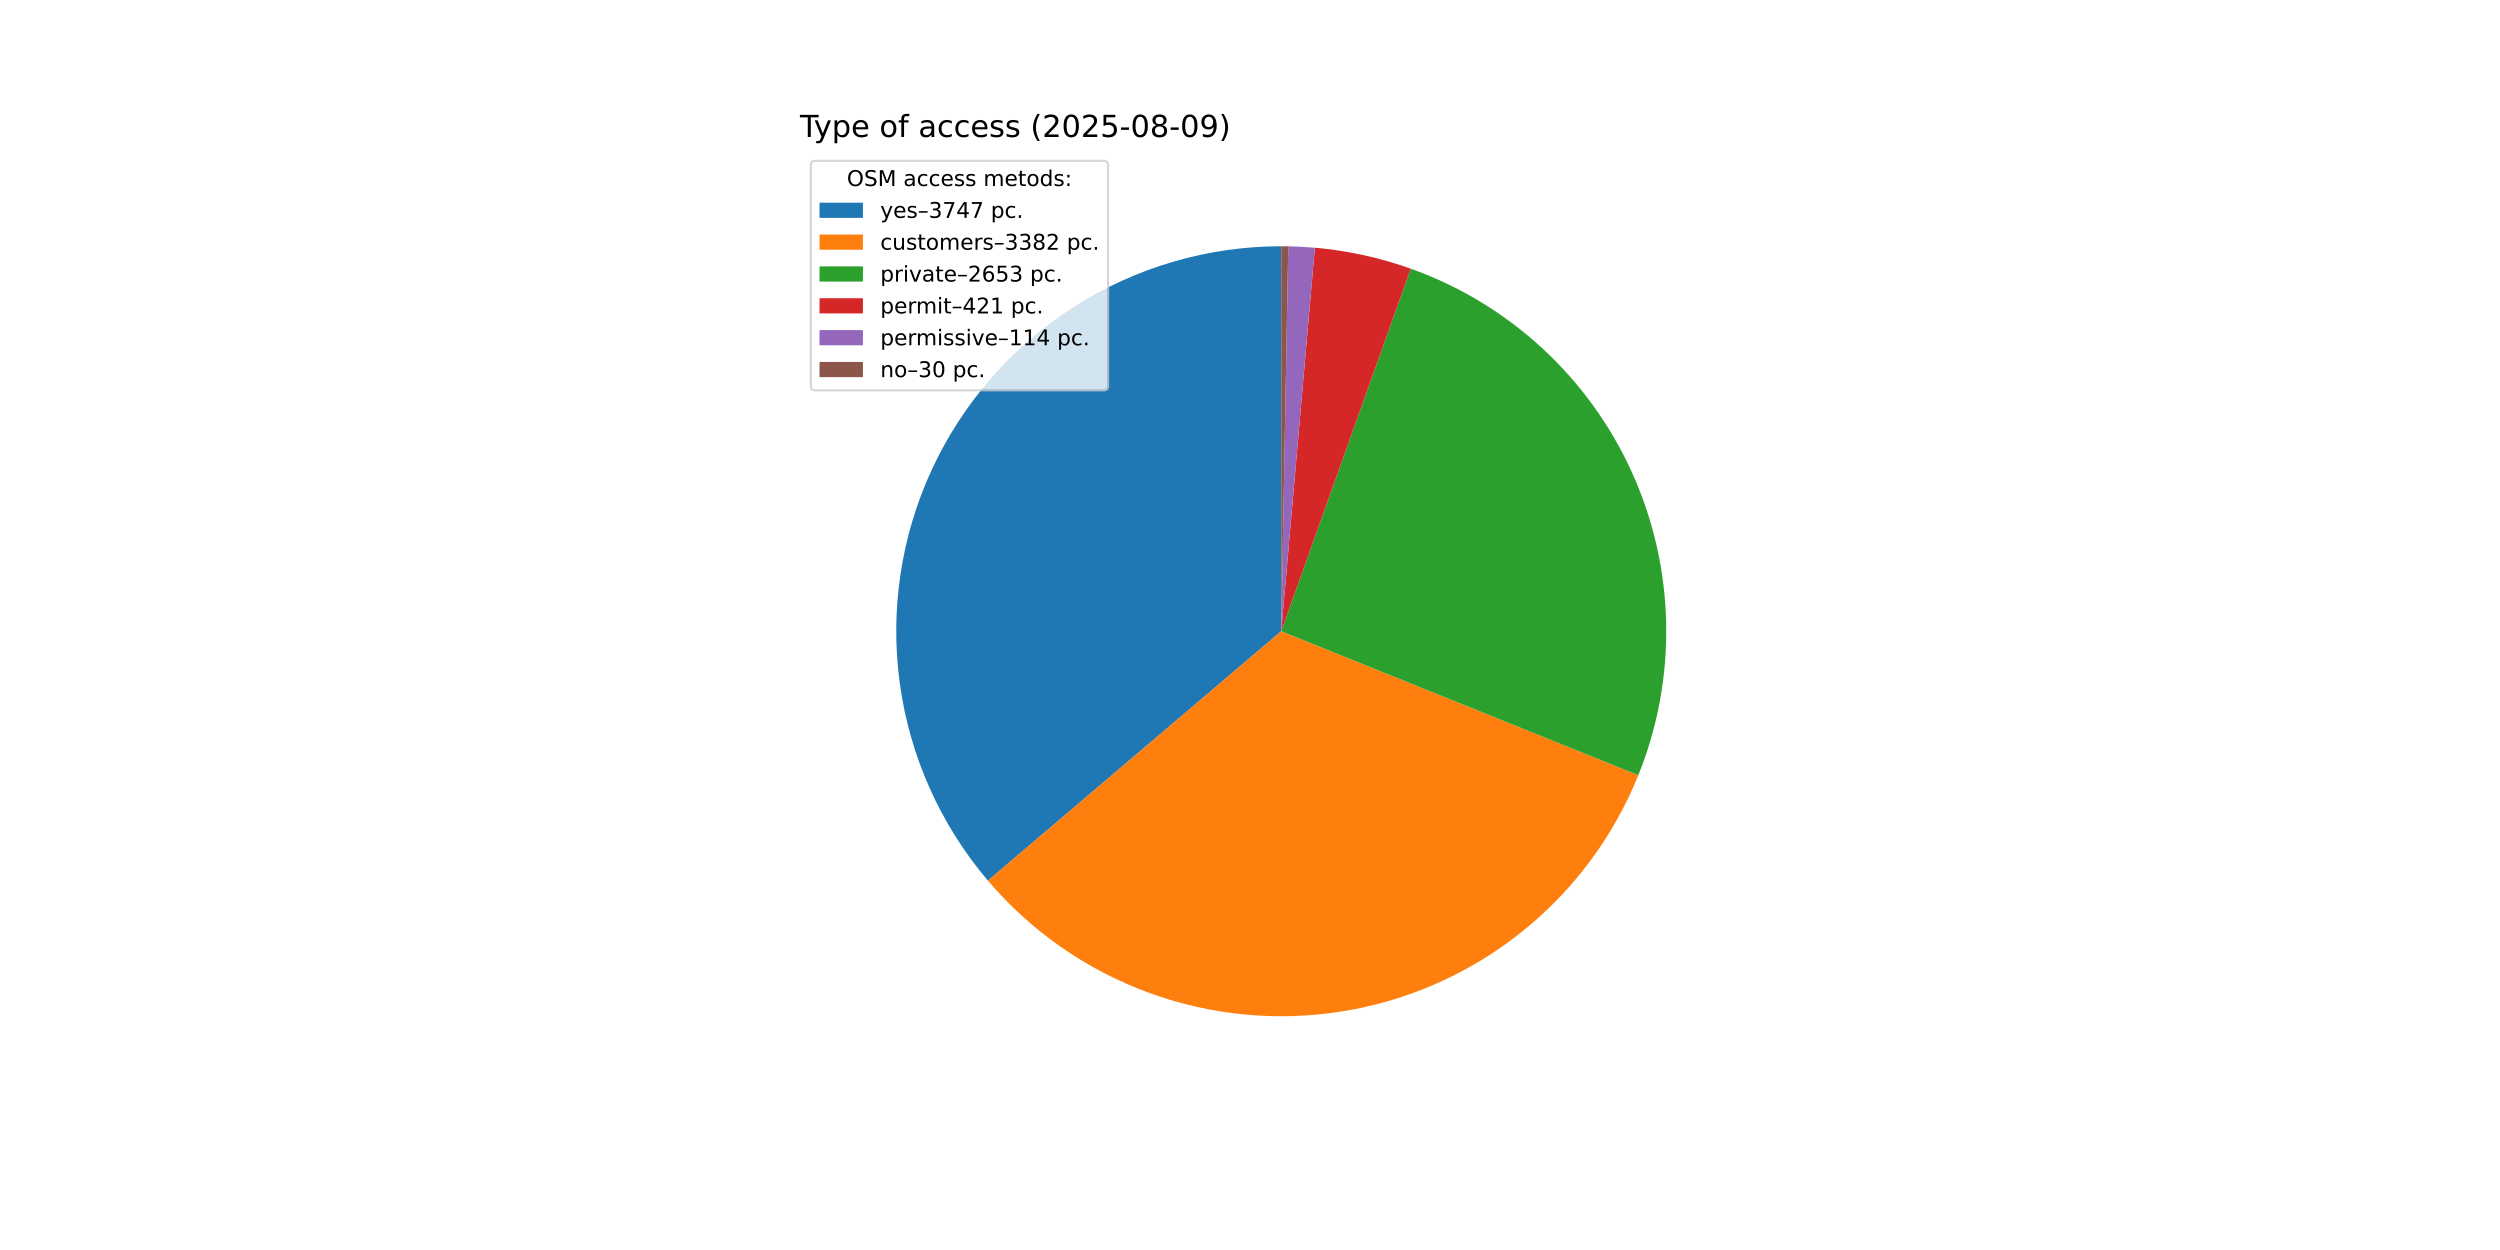
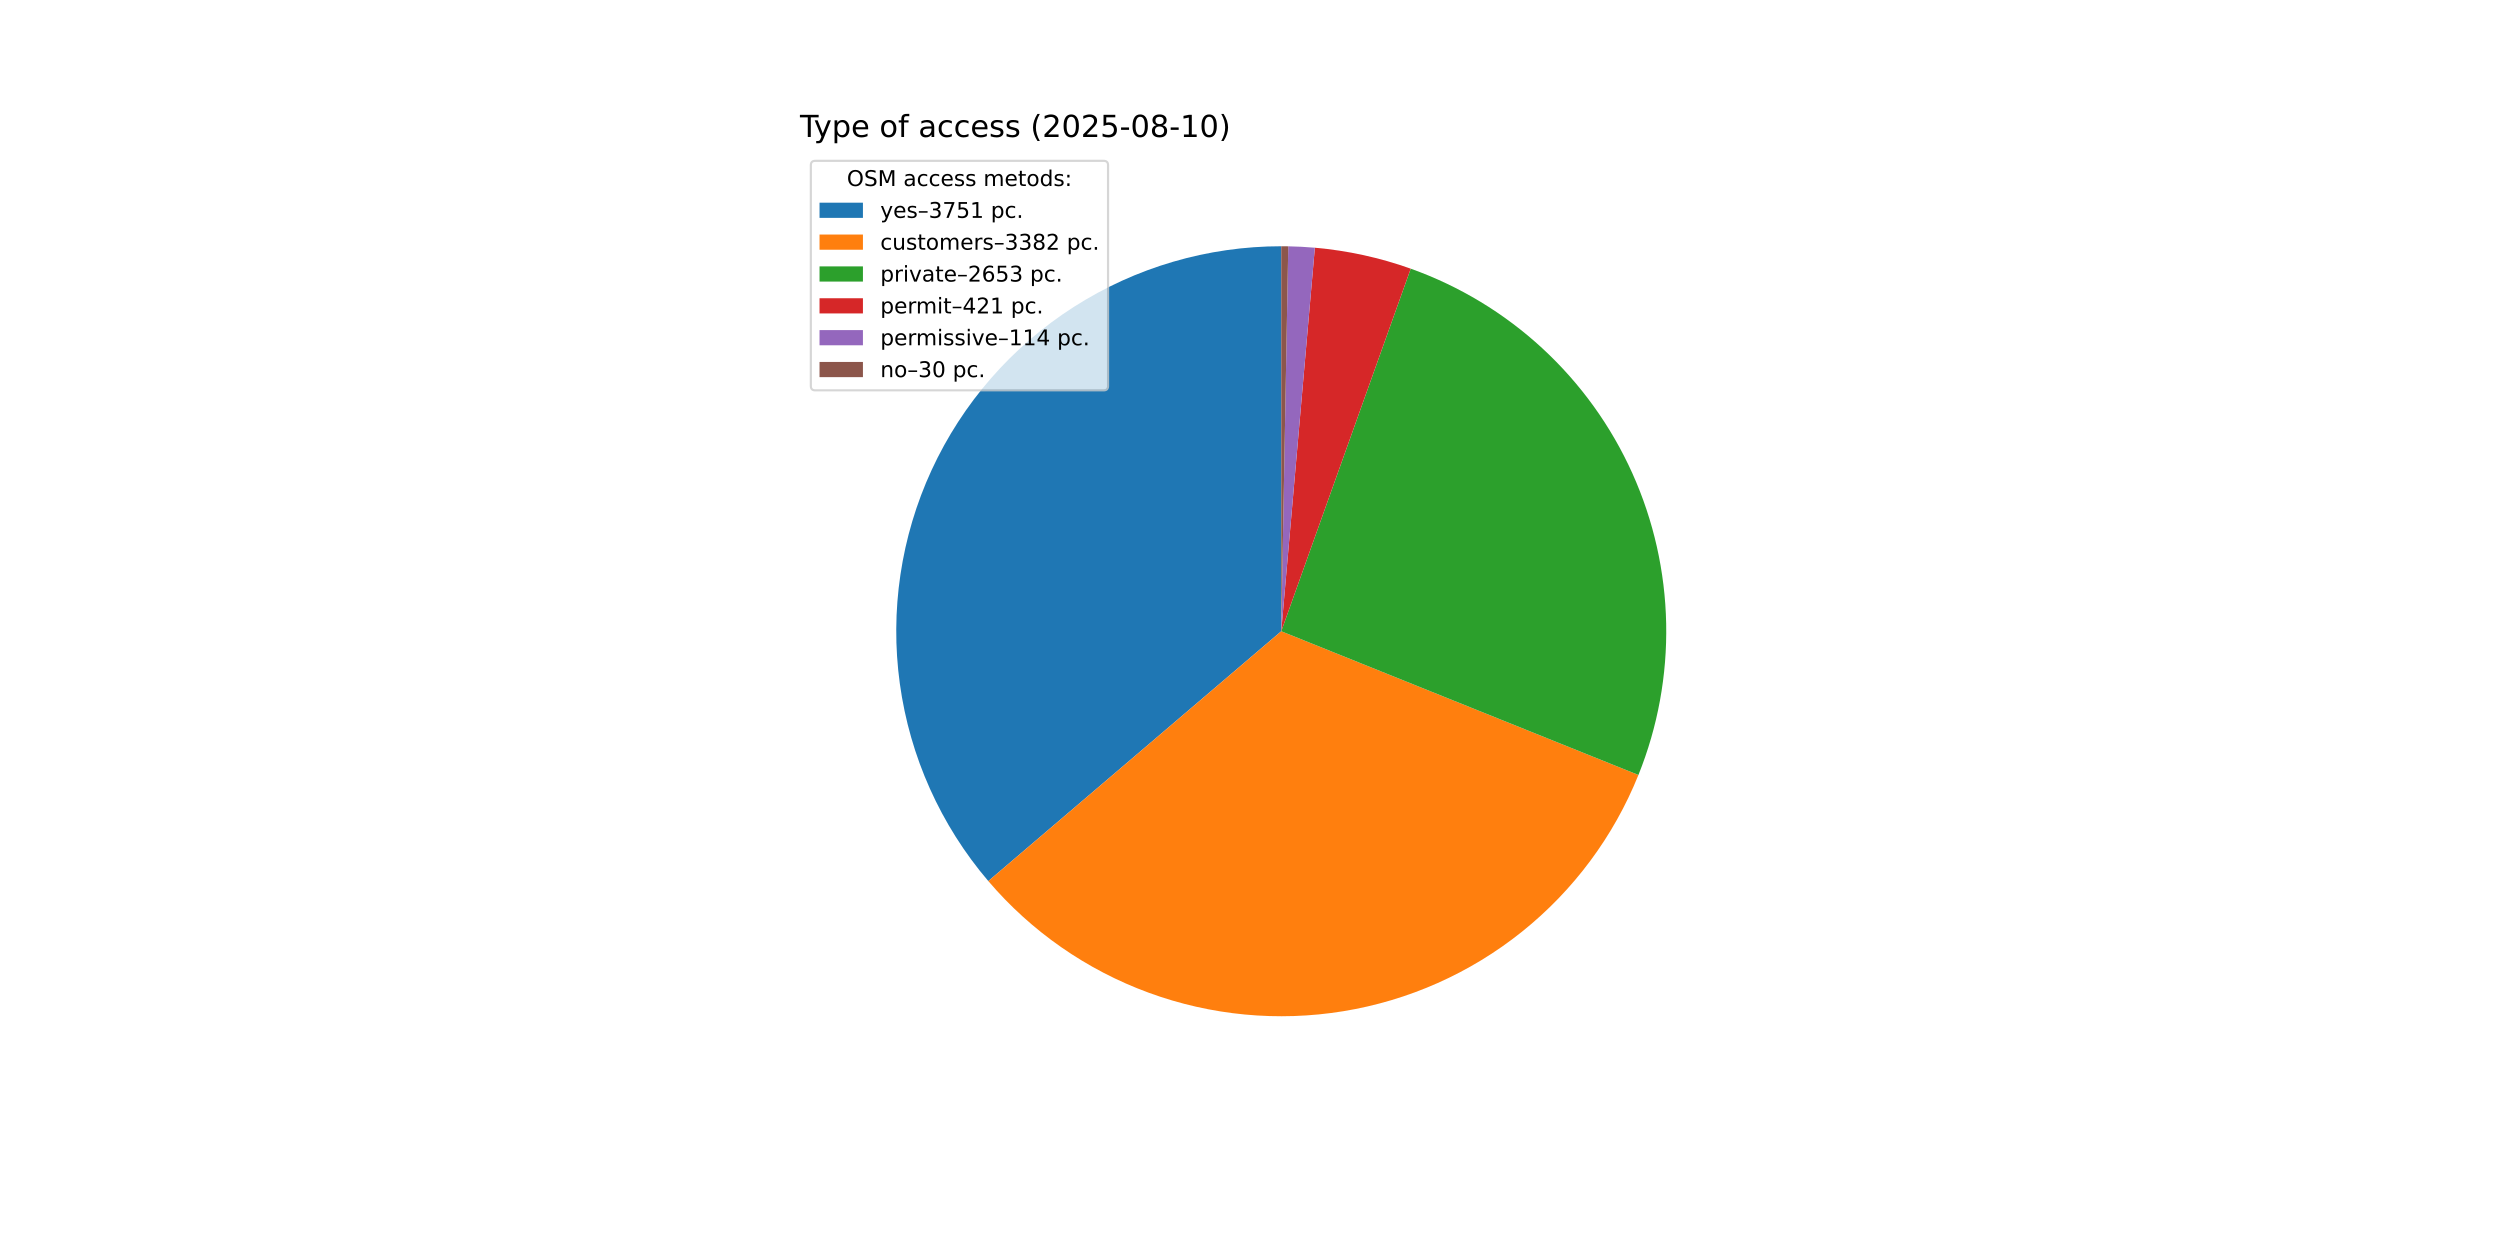
<svg xmlns="http://www.w3.org/2000/svg" xmlns:xlink="http://www.w3.org/1999/xlink" width="1152pt" height="576pt" viewBox="0 0 1152 576" version="1.1">
  <defs>
    <style type="text/css">*{stroke-linejoin: round; stroke-linecap: butt}</style>
  </defs>
  <g id="figure_1">
    <g id="patch_1">
      <path d="M 0 576  L 1152 576  L 1152 0  L 0 0  z " style="fill: #ffffff" />
    </g>
    <g id="axes_1">
      <g id="patch_2">
-         <path d="M 590.4 113.472  C 556.536 113.472 523.37 123.168 494.838 141.409  C 466.307 159.65 443.586 185.684 429.374 216.421  C 415.161 247.158 410.041 281.331 414.623 314.884  C 419.205 348.436 433.3 379.986 455.233 405.787  L 590.4 290.88  z " style="fill: #1f77b4" />
+         <path d="M 590.4 113.472  C 556.513 113.472 523.325 123.181 494.781 141.446  C 466.237 159.711 443.515 185.777 429.316 216.546  C 415.117 247.315 410.027 281.518 414.651 315.088  C 419.275 348.658 433.423 380.211 455.411 405.996  L 590.4 290.88  z " style="fill: #1f77b4" />
      </g>
      <g id="patch_3">
-         <path d="M 455.233 405.787  C 475.006 429.046 500.452 446.812 529.099 457.361  C 557.747 467.909 588.638 470.887 618.772 466.005  C 648.907 461.122 677.278 448.543 701.129 429.49  C 724.981 410.436 743.515 385.544 754.933 357.232  L 590.4 290.88  z " style="fill: #ff7f0e" />
+         <path d="M 455.411 405.996  C 475.212 429.215 500.673 446.938 529.324 457.443  C 557.974 467.949 588.857 470.887 618.974 465.972  C 649.092 461.057 677.437 448.453 701.261 429.384  C 725.085 410.315 743.591 385.417 754.983 357.107  L 590.4 290.88  z " style="fill: #ff7f0e" />
      </g>
      <g id="patch_4">
-         <path d="M 754.933 357.232  C 763.871 335.068 768.239 311.326 767.774 287.433  C 767.31 263.54 762.023 239.985 752.231 218.186  C 742.438 196.386 728.342 176.789 710.789 160.572  C 693.235 144.355 672.585 131.851 650.08 123.812  L 590.4 290.88  z " style="fill: #2ca02c" />
+         <path d="M 754.983 357.107  C 763.901 334.946 768.251 311.21 767.772 287.326  C 767.294 263.443 761.996 239.9 752.198 218.114  C 742.4 196.327 728.302 176.743 710.751 160.537  C 693.2 144.332 672.555 131.837 650.058 123.804  L 590.4 290.88  z " style="fill: #2ca02c" />
      </g>
      <g id="patch_5">
-         <path d="M 650.08 123.812  C 642.96 121.268 635.683 119.182 628.296 117.567  C 620.909 115.952 613.426 114.81 605.893 114.15  L 590.4 290.88  z " style="fill: #d62728" />
+         <path d="M 650.058 123.804  C 642.94 121.262 635.666 119.178 628.282 117.564  C 620.897 115.95 613.417 114.809 605.887 114.149  L 590.4 290.88  z " style="fill: #d62728" />
      </g>
      <g id="patch_6">
-         <path d="M 605.893 114.15  C 603.854 113.971 601.812 113.828 599.768 113.72  C 597.724 113.611 595.678 113.539 593.632 113.501  L 590.4 290.88  z " style="fill: #9467bd" />
+         <path d="M 605.887 114.149  C 603.849 113.971 601.808 113.827 599.764 113.719  C 597.721 113.611 595.676 113.539 593.63 113.501  L 590.4 290.88  z " style="fill: #9467bd" />
      </g>
      <g id="patch_7">
-         <path d="M 593.632 113.501  C 593.093 113.492 592.554 113.484 592.016 113.479  C 591.477 113.474 590.939 113.472 590.4 113.472  L 590.4 290.88  z " style="fill: #8c564b" />
+         <path d="M 593.63 113.501  C 593.092 113.492 592.554 113.484 592.015 113.479  C 591.477 113.474 590.938 113.472 590.4 113.472  L 590.4 290.88  z " style="fill: #8c564b" />
      </g>
      <g id="matplotlib.axis_1" />
      <g id="matplotlib.axis_2" />
      <g id="text_1">
        <g transform="translate(368.64 63.12) scale(0.14 -0.14)">
          <defs>
            <path id="DejaVuSans-54" d="M -19 4666  L 3928 4666  L 3928 4134  L 2272 4134  L 2272 0  L 1638 0  L 1638 4134  L -19 4134  L -19 4666  z " transform="scale(0.015625)" />
            <path id="DejaVuSans-79" d="M 2059 -325  Q 1816 -950 1584 -1140  Q 1353 -1331 966 -1331  L 506 -1331  L 506 -850  L 844 -850  Q 1081 -850 1212 -737  Q 1344 -625 1503 -206  L 1606 56  L 191 3500  L 800 3500  L 1894 763  L 2988 3500  L 3597 3500  L 2059 -325  z " transform="scale(0.015625)" />
            <path id="DejaVuSans-70" d="M 1159 525  L 1159 -1331  L 581 -1331  L 581 3500  L 1159 3500  L 1159 2969  Q 1341 3281 1617 3432  Q 1894 3584 2278 3584  Q 2916 3584 3314 3078  Q 3713 2572 3713 1747  Q 3713 922 3314 415  Q 2916 -91 2278 -91  Q 1894 -91 1617 61  Q 1341 213 1159 525  z M 3116 1747  Q 3116 2381 2855 2742  Q 2594 3103 2138 3103  Q 1681 3103 1420 2742  Q 1159 2381 1159 1747  Q 1159 1113 1420 752  Q 1681 391 2138 391  Q 2594 391 2855 752  Q 3116 1113 3116 1747  z " transform="scale(0.015625)" />
            <path id="DejaVuSans-65" d="M 3597 1894  L 3597 1613  L 953 1613  Q 991 1019 1311 708  Q 1631 397 2203 397  Q 2534 397 2845 478  Q 3156 559 3463 722  L 3463 178  Q 3153 47 2828 -22  Q 2503 -91 2169 -91  Q 1331 -91 842 396  Q 353 884 353 1716  Q 353 2575 817 3079  Q 1281 3584 2069 3584  Q 2775 3584 3186 3129  Q 3597 2675 3597 1894  z M 3022 2063  Q 3016 2534 2758 2815  Q 2500 3097 2075 3097  Q 1594 3097 1305 2825  Q 1016 2553 972 2059  L 3022 2063  z " transform="scale(0.015625)" />
            <path id="DejaVuSans-20" transform="scale(0.015625)" />
            <path id="DejaVuSans-6f" d="M 1959 3097  Q 1497 3097 1228 2736  Q 959 2375 959 1747  Q 959 1119 1226 758  Q 1494 397 1959 397  Q 2419 397 2687 759  Q 2956 1122 2956 1747  Q 2956 2369 2687 2733  Q 2419 3097 1959 3097  z M 1959 3584  Q 2709 3584 3137 3096  Q 3566 2609 3566 1747  Q 3566 888 3137 398  Q 2709 -91 1959 -91  Q 1206 -91 779 398  Q 353 888 353 1747  Q 353 2609 779 3096  Q 1206 3584 1959 3584  z " transform="scale(0.015625)" />
            <path id="DejaVuSans-66" d="M 2375 4863  L 2375 4384  L 1825 4384  Q 1516 4384 1395 4259  Q 1275 4134 1275 3809  L 1275 3500  L 2222 3500  L 2222 3053  L 1275 3053  L 1275 0  L 697 0  L 697 3053  L 147 3053  L 147 3500  L 697 3500  L 697 3744  Q 697 4328 969 4595  Q 1241 4863 1831 4863  L 2375 4863  z " transform="scale(0.015625)" />
            <path id="DejaVuSans-61" d="M 2194 1759  Q 1497 1759 1228 1600  Q 959 1441 959 1056  Q 959 750 1161 570  Q 1363 391 1709 391  Q 2188 391 2477 730  Q 2766 1069 2766 1631  L 2766 1759  L 2194 1759  z M 3341 1997  L 3341 0  L 2766 0  L 2766 531  Q 2569 213 2275 61  Q 1981 -91 1556 -91  Q 1019 -91 701 211  Q 384 513 384 1019  Q 384 1609 779 1909  Q 1175 2209 1959 2209  L 2766 2209  L 2766 2266  Q 2766 2663 2505 2880  Q 2244 3097 1772 3097  Q 1472 3097 1187 3025  Q 903 2953 641 2809  L 641 3341  Q 956 3463 1253 3523  Q 1550 3584 1831 3584  Q 2591 3584 2966 3190  Q 3341 2797 3341 1997  z " transform="scale(0.015625)" />
            <path id="DejaVuSans-63" d="M 3122 3366  L 3122 2828  Q 2878 2963 2633 3030  Q 2388 3097 2138 3097  Q 1578 3097 1268 2742  Q 959 2388 959 1747  Q 959 1106 1268 751  Q 1578 397 2138 397  Q 2388 397 2633 464  Q 2878 531 3122 666  L 3122 134  Q 2881 22 2623 -34  Q 2366 -91 2075 -91  Q 1284 -91 818 406  Q 353 903 353 1747  Q 353 2603 823 3093  Q 1294 3584 2113 3584  Q 2378 3584 2631 3529  Q 2884 3475 3122 3366  z " transform="scale(0.015625)" />
            <path id="DejaVuSans-73" d="M 2834 3397  L 2834 2853  Q 2591 2978 2328 3040  Q 2066 3103 1784 3103  Q 1356 3103 1142 2972  Q 928 2841 928 2578  Q 928 2378 1081 2264  Q 1234 2150 1697 2047  L 1894 2003  Q 2506 1872 2764 1633  Q 3022 1394 3022 966  Q 3022 478 2636 193  Q 2250 -91 1575 -91  Q 1294 -91 989 -36  Q 684 19 347 128  L 347 722  Q 666 556 975 473  Q 1284 391 1588 391  Q 1994 391 2212 530  Q 2431 669 2431 922  Q 2431 1156 2273 1281  Q 2116 1406 1581 1522  L 1381 1569  Q 847 1681 609 1914  Q 372 2147 372 2553  Q 372 3047 722 3315  Q 1072 3584 1716 3584  Q 2034 3584 2315 3537  Q 2597 3491 2834 3397  z " transform="scale(0.015625)" />
            <path id="DejaVuSans-28" d="M 1984 4856  Q 1566 4138 1362 3434  Q 1159 2731 1159 2009  Q 1159 1288 1364 580  Q 1569 -128 1984 -844  L 1484 -844  Q 1016 -109 783 600  Q 550 1309 550 2009  Q 550 2706 781 3412  Q 1013 4119 1484 4856  L 1984 4856  z " transform="scale(0.015625)" />
            <path id="DejaVuSans-32" d="M 1228 531  L 3431 531  L 3431 0  L 469 0  L 469 531  Q 828 903 1448 1529  Q 2069 2156 2228 2338  Q 2531 2678 2651 2914  Q 2772 3150 2772 3378  Q 2772 3750 2511 3984  Q 2250 4219 1831 4219  Q 1534 4219 1204 4116  Q 875 4013 500 3803  L 500 4441  Q 881 4594 1212 4672  Q 1544 4750 1819 4750  Q 2544 4750 2975 4387  Q 3406 4025 3406 3419  Q 3406 3131 3298 2873  Q 3191 2616 2906 2266  Q 2828 2175 2409 1742  Q 1991 1309 1228 531  z " transform="scale(0.015625)" />
            <path id="DejaVuSans-30" d="M 2034 4250  Q 1547 4250 1301 3770  Q 1056 3291 1056 2328  Q 1056 1369 1301 889  Q 1547 409 2034 409  Q 2525 409 2770 889  Q 3016 1369 3016 2328  Q 3016 3291 2770 3770  Q 2525 4250 2034 4250  z M 2034 4750  Q 2819 4750 3233 4129  Q 3647 3509 3647 2328  Q 3647 1150 3233 529  Q 2819 -91 2034 -91  Q 1250 -91 836 529  Q 422 1150 422 2328  Q 422 3509 836 4129  Q 1250 4750 2034 4750  z " transform="scale(0.015625)" />
            <path id="DejaVuSans-35" d="M 691 4666  L 3169 4666  L 3169 4134  L 1269 4134  L 1269 2991  Q 1406 3038 1543 3061  Q 1681 3084 1819 3084  Q 2600 3084 3056 2656  Q 3513 2228 3513 1497  Q 3513 744 3044 326  Q 2575 -91 1722 -91  Q 1428 -91 1123 -41  Q 819 9 494 109  L 494 744  Q 775 591 1075 516  Q 1375 441 1709 441  Q 2250 441 2565 725  Q 2881 1009 2881 1497  Q 2881 1984 2565 2268  Q 2250 2553 1709 2553  Q 1456 2553 1204 2497  Q 953 2441 691 2322  L 691 4666  z " transform="scale(0.015625)" />
            <path id="DejaVuSans-2d" d="M 313 2009  L 1997 2009  L 1997 1497  L 313 1497  L 313 2009  z " transform="scale(0.015625)" />
            <path id="DejaVuSans-38" d="M 2034 2216  Q 1584 2216 1326 1975  Q 1069 1734 1069 1313  Q 1069 891 1326 650  Q 1584 409 2034 409  Q 2484 409 2743 651  Q 3003 894 3003 1313  Q 3003 1734 2745 1975  Q 2488 2216 2034 2216  z M 1403 2484  Q 997 2584 770 2862  Q 544 3141 544 3541  Q 544 4100 942 4425  Q 1341 4750 2034 4750  Q 2731 4750 3128 4425  Q 3525 4100 3525 3541  Q 3525 3141 3298 2862  Q 3072 2584 2669 2484  Q 3125 2378 3379 2068  Q 3634 1759 3634 1313  Q 3634 634 3220 271  Q 2806 -91 2034 -91  Q 1263 -91 848 271  Q 434 634 434 1313  Q 434 1759 690 2068  Q 947 2378 1403 2484  z M 1172 3481  Q 1172 3119 1398 2916  Q 1625 2713 2034 2713  Q 2441 2713 2670 2916  Q 2900 3119 2900 3481  Q 2900 3844 2670 4047  Q 2441 4250 2034 4250  Q 1625 4250 1398 4047  Q 1172 3844 1172 3481  z " transform="scale(0.015625)" />
-             <path id="DejaVuSans-39" d="M 703 97  L 703 672  Q 941 559 1184 500  Q 1428 441 1663 441  Q 2288 441 2617 861  Q 2947 1281 2994 2138  Q 2813 1869 2534 1725  Q 2256 1581 1919 1581  Q 1219 1581 811 2004  Q 403 2428 403 3163  Q 403 3881 828 4315  Q 1253 4750 1959 4750  Q 2769 4750 3195 4129  Q 3622 3509 3622 2328  Q 3622 1225 3098 567  Q 2575 -91 1691 -91  Q 1453 -91 1209 -44  Q 966 3 703 97  z M 1959 2075  Q 2384 2075 2632 2365  Q 2881 2656 2881 3163  Q 2881 3666 2632 3958  Q 2384 4250 1959 4250  Q 1534 4250 1286 3958  Q 1038 3666 1038 3163  Q 1038 2656 1286 2365  Q 1534 2075 1959 2075  z " transform="scale(0.015625)" />
+             <path id="DejaVuSans-31" d="M 794 531  L 1825 531  L 1825 4091  L 703 3866  L 703 4441  L 1819 4666  L 2450 4666  L 2450 531  L 3481 531  L 3481 0  L 794 0  L 794 531  z " transform="scale(0.015625)" />
            <path id="DejaVuSans-29" d="M 513 4856  L 1013 4856  Q 1481 4119 1714 3412  Q 1947 2706 1947 2009  Q 1947 1309 1714 600  Q 1481 -109 1013 -844  L 513 -844  Q 928 -128 1133 580  Q 1338 1288 1338 2009  Q 1338 2731 1133 3434  Q 928 4138 513 4856  z " transform="scale(0.015625)" />
          </defs>
          <use xlink:href="#DejaVuSans-54" />
          <use xlink:href="#DejaVuSans-79" x="45.459" />
          <use xlink:href="#DejaVuSans-70" x="104.639" />
          <use xlink:href="#DejaVuSans-65" x="168.115" />
          <use xlink:href="#DejaVuSans-20" x="229.639" />
          <use xlink:href="#DejaVuSans-6f" x="261.426" />
          <use xlink:href="#DejaVuSans-66" x="322.607" />
          <use xlink:href="#DejaVuSans-20" x="357.812" />
          <use xlink:href="#DejaVuSans-61" x="389.6" />
          <use xlink:href="#DejaVuSans-63" x="450.879" />
          <use xlink:href="#DejaVuSans-63" x="505.859" />
          <use xlink:href="#DejaVuSans-65" x="560.84" />
          <use xlink:href="#DejaVuSans-73" x="622.363" />
          <use xlink:href="#DejaVuSans-73" x="674.463" />
          <use xlink:href="#DejaVuSans-20" x="726.562" />
          <use xlink:href="#DejaVuSans-28" x="758.35" />
          <use xlink:href="#DejaVuSans-32" x="797.363" />
          <use xlink:href="#DejaVuSans-30" x="860.986" />
          <use xlink:href="#DejaVuSans-32" x="924.609" />
          <use xlink:href="#DejaVuSans-35" x="988.232" />
          <use xlink:href="#DejaVuSans-2d" x="1051.855" />
          <use xlink:href="#DejaVuSans-30" x="1087.939" />
          <use xlink:href="#DejaVuSans-38" x="1151.562" />
          <use xlink:href="#DejaVuSans-2d" x="1215.186" />
-           <use xlink:href="#DejaVuSans-30" x="1251.27" />
-           <use xlink:href="#DejaVuSans-39" x="1314.893" />
+           <use xlink:href="#DejaVuSans-31" x="1251.27" />
+           <use xlink:href="#DejaVuSans-30" x="1314.893" />
          <use xlink:href="#DejaVuSans-29" x="1378.516" />
        </g>
      </g>
      <g id="legend_1">
        <g id="patch_8">
          <path d="M 375.64 179.867  L 508.592 179.867  Q 510.592 179.867 510.592 177.867  L 510.592 76.12  Q 510.592 74.12 508.592 74.12  L 375.64 74.12  Q 373.64 74.12 373.64 76.12  L 373.64 177.867  Q 373.64 179.867 375.64 179.867  z " style="fill: #ffffff; opacity: 0.8; stroke: #cccccc; stroke-linejoin: miter" />
        </g>
        <g id="text_2">
          <g transform="translate(390.2353 85.71844) scale(0.1 -0.1)">
            <defs>
              <path id="DejaVuSans-4f" d="M 2522 4238  Q 1834 4238 1429 3725  Q 1025 3213 1025 2328  Q 1025 1447 1429 934  Q 1834 422 2522 422  Q 3209 422 3611 934  Q 4013 1447 4013 2328  Q 4013 3213 3611 3725  Q 3209 4238 2522 4238  z M 2522 4750  Q 3503 4750 4090 4092  Q 4678 3434 4678 2328  Q 4678 1225 4090 567  Q 3503 -91 2522 -91  Q 1538 -91 948 565  Q 359 1222 359 2328  Q 359 3434 948 4092  Q 1538 4750 2522 4750  z " transform="scale(0.015625)" />
              <path id="DejaVuSans-53" d="M 3425 4513  L 3425 3897  Q 3066 4069 2747 4153  Q 2428 4238 2131 4238  Q 1616 4238 1336 4038  Q 1056 3838 1056 3469  Q 1056 3159 1242 3001  Q 1428 2844 1947 2747  L 2328 2669  Q 3034 2534 3370 2195  Q 3706 1856 3706 1288  Q 3706 609 3251 259  Q 2797 -91 1919 -91  Q 1588 -91 1214 -16  Q 841 59 441 206  L 441 856  Q 825 641 1194 531  Q 1563 422 1919 422  Q 2459 422 2753 634  Q 3047 847 3047 1241  Q 3047 1584 2836 1778  Q 2625 1972 2144 2069  L 1759 2144  Q 1053 2284 737 2584  Q 422 2884 422 3419  Q 422 4038 858 4394  Q 1294 4750 2059 4750  Q 2388 4750 2728 4690  Q 3069 4631 3425 4513  z " transform="scale(0.015625)" />
              <path id="DejaVuSans-4d" d="M 628 4666  L 1569 4666  L 2759 1491  L 3956 4666  L 4897 4666  L 4897 0  L 4281 0  L 4281 4097  L 3078 897  L 2444 897  L 1241 4097  L 1241 0  L 628 0  L 628 4666  z " transform="scale(0.015625)" />
              <path id="DejaVuSans-6d" d="M 3328 2828  Q 3544 3216 3844 3400  Q 4144 3584 4550 3584  Q 5097 3584 5394 3201  Q 5691 2819 5691 2113  L 5691 0  L 5113 0  L 5113 2094  Q 5113 2597 4934 2840  Q 4756 3084 4391 3084  Q 3944 3084 3684 2787  Q 3425 2491 3425 1978  L 3425 0  L 2847 0  L 2847 2094  Q 2847 2600 2669 2842  Q 2491 3084 2119 3084  Q 1678 3084 1418 2786  Q 1159 2488 1159 1978  L 1159 0  L 581 0  L 581 3500  L 1159 3500  L 1159 2956  Q 1356 3278 1631 3431  Q 1906 3584 2284 3584  Q 2666 3584 2933 3390  Q 3200 3197 3328 2828  z " transform="scale(0.015625)" />
              <path id="DejaVuSans-74" d="M 1172 4494  L 1172 3500  L 2356 3500  L 2356 3053  L 1172 3053  L 1172 1153  Q 1172 725 1289 603  Q 1406 481 1766 481  L 2356 481  L 2356 0  L 1766 0  Q 1100 0 847 248  Q 594 497 594 1153  L 594 3053  L 172 3053  L 172 3500  L 594 3500  L 594 4494  L 1172 4494  z " transform="scale(0.015625)" />
              <path id="DejaVuSans-64" d="M 2906 2969  L 2906 4863  L 3481 4863  L 3481 0  L 2906 0  L 2906 525  Q 2725 213 2448 61  Q 2172 -91 1784 -91  Q 1150 -91 751 415  Q 353 922 353 1747  Q 353 2572 751 3078  Q 1150 3584 1784 3584  Q 2172 3584 2448 3432  Q 2725 3281 2906 2969  z M 947 1747  Q 947 1113 1208 752  Q 1469 391 1925 391  Q 2381 391 2643 752  Q 2906 1113 2906 1747  Q 2906 2381 2643 2742  Q 2381 3103 1925 3103  Q 1469 3103 1208 2742  Q 947 2381 947 1747  z " transform="scale(0.015625)" />
              <path id="DejaVuSans-3a" d="M 750 794  L 1409 794  L 1409 0  L 750 0  L 750 794  z M 750 3309  L 1409 3309  L 1409 2516  L 750 2516  L 750 3309  z " transform="scale(0.015625)" />
            </defs>
            <use xlink:href="#DejaVuSans-4f" />
            <use xlink:href="#DejaVuSans-53" x="78.711" />
            <use xlink:href="#DejaVuSans-4d" x="142.188" />
            <use xlink:href="#DejaVuSans-20" x="228.467" />
            <use xlink:href="#DejaVuSans-61" x="260.254" />
            <use xlink:href="#DejaVuSans-63" x="321.533" />
            <use xlink:href="#DejaVuSans-63" x="376.514" />
            <use xlink:href="#DejaVuSans-65" x="431.494" />
            <use xlink:href="#DejaVuSans-73" x="493.018" />
            <use xlink:href="#DejaVuSans-73" x="545.117" />
            <use xlink:href="#DejaVuSans-20" x="597.217" />
            <use xlink:href="#DejaVuSans-6d" x="629.004" />
            <use xlink:href="#DejaVuSans-65" x="726.416" />
            <use xlink:href="#DejaVuSans-74" x="787.939" />
            <use xlink:href="#DejaVuSans-6f" x="827.148" />
            <use xlink:href="#DejaVuSans-64" x="888.33" />
            <use xlink:href="#DejaVuSans-73" x="951.807" />
            <use xlink:href="#DejaVuSans-3a" x="1003.906" />
          </g>
        </g>
        <g id="patch_9">
          <path d="M 377.64 100.397  L 397.64 100.397  L 397.64 93.397  L 377.64 93.397  z " style="fill: #1f77b4" />
        </g>
        <g id="text_3">
          <g transform="translate(405.64 100.3966) scale(0.1 -0.1)">
            <defs>
              <path id="DejaVuSans-2013" d="M 313 1978  L 2888 1978  L 2888 1528  L 313 1528  L 313 1978  z " transform="scale(0.015625)" />
              <path id="DejaVuSans-33" d="M 2597 2516  Q 3050 2419 3304 2112  Q 3559 1806 3559 1356  Q 3559 666 3084 287  Q 2609 -91 1734 -91  Q 1441 -91 1130 -33  Q 819 25 488 141  L 488 750  Q 750 597 1062 519  Q 1375 441 1716 441  Q 2309 441 2620 675  Q 2931 909 2931 1356  Q 2931 1769 2642 2001  Q 2353 2234 1838 2234  L 1294 2234  L 1294 2753  L 1863 2753  Q 2328 2753 2575 2939  Q 2822 3125 2822 3475  Q 2822 3834 2567 4026  Q 2313 4219 1838 4219  Q 1578 4219 1281 4162  Q 984 4106 628 3988  L 628 4550  Q 988 4650 1302 4700  Q 1616 4750 1894 4750  Q 2613 4750 3031 4423  Q 3450 4097 3450 3541  Q 3450 3153 3228 2886  Q 3006 2619 2597 2516  z " transform="scale(0.015625)" />
              <path id="DejaVuSans-37" d="M 525 4666  L 3525 4666  L 3525 4397  L 1831 0  L 1172 0  L 2766 4134  L 525 4134  L 525 4666  z " transform="scale(0.015625)" />
-               <path id="DejaVuSans-34" d="M 2419 4116  L 825 1625  L 2419 1625  L 2419 4116  z M 2253 4666  L 3047 4666  L 3047 1625  L 3713 1625  L 3713 1100  L 3047 1100  L 3047 0  L 2419 0  L 2419 1100  L 313 1100  L 313 1709  L 2253 4666  z " transform="scale(0.015625)" />
              <path id="DejaVuSans-2e" d="M 684 794  L 1344 794  L 1344 0  L 684 0  L 684 794  z " transform="scale(0.015625)" />
            </defs>
            <use xlink:href="#DejaVuSans-79" />
            <use xlink:href="#DejaVuSans-65" x="59.18" />
            <use xlink:href="#DejaVuSans-73" x="120.703" />
            <use xlink:href="#DejaVuSans-2013" x="172.803" />
            <use xlink:href="#DejaVuSans-33" x="222.803" />
            <use xlink:href="#DejaVuSans-37" x="286.426" />
-             <use xlink:href="#DejaVuSans-34" x="350.049" />
-             <use xlink:href="#DejaVuSans-37" x="413.672" />
+             <use xlink:href="#DejaVuSans-35" x="350.049" />
+             <use xlink:href="#DejaVuSans-31" x="413.672" />
            <use xlink:href="#DejaVuSans-20" x="477.295" />
            <use xlink:href="#DejaVuSans-70" x="509.082" />
            <use xlink:href="#DejaVuSans-63" x="572.559" />
            <use xlink:href="#DejaVuSans-2e" x="627.539" />
          </g>
        </g>
        <g id="patch_10">
          <path d="M 377.64 115.075  L 397.64 115.075  L 397.64 108.075  L 377.64 108.075  z " style="fill: #ff7f0e" />
        </g>
        <g id="text_4">
          <g transform="translate(405.64 115.0747) scale(0.1 -0.1)">
            <defs>
              <path id="DejaVuSans-75" d="M 544 1381  L 544 3500  L 1119 3500  L 1119 1403  Q 1119 906 1312 657  Q 1506 409 1894 409  Q 2359 409 2629 706  Q 2900 1003 2900 1516  L 2900 3500  L 3475 3500  L 3475 0  L 2900 0  L 2900 538  Q 2691 219 2414 64  Q 2138 -91 1772 -91  Q 1169 -91 856 284  Q 544 659 544 1381  z M 1991 3584  L 1991 3584  z " transform="scale(0.015625)" />
              <path id="DejaVuSans-72" d="M 2631 2963  Q 2534 3019 2420 3045  Q 2306 3072 2169 3072  Q 1681 3072 1420 2755  Q 1159 2438 1159 1844  L 1159 0  L 581 0  L 581 3500  L 1159 3500  L 1159 2956  Q 1341 3275 1631 3429  Q 1922 3584 2338 3584  Q 2397 3584 2469 3576  Q 2541 3569 2628 3553  L 2631 2963  z " transform="scale(0.015625)" />
            </defs>
            <use xlink:href="#DejaVuSans-63" />
            <use xlink:href="#DejaVuSans-75" x="54.98" />
            <use xlink:href="#DejaVuSans-73" x="118.359" />
            <use xlink:href="#DejaVuSans-74" x="170.459" />
            <use xlink:href="#DejaVuSans-6f" x="209.668" />
            <use xlink:href="#DejaVuSans-6d" x="270.85" />
            <use xlink:href="#DejaVuSans-65" x="368.262" />
            <use xlink:href="#DejaVuSans-72" x="429.785" />
            <use xlink:href="#DejaVuSans-73" x="470.898" />
            <use xlink:href="#DejaVuSans-2013" x="522.998" />
            <use xlink:href="#DejaVuSans-33" x="572.998" />
            <use xlink:href="#DejaVuSans-33" x="636.621" />
            <use xlink:href="#DejaVuSans-38" x="700.244" />
            <use xlink:href="#DejaVuSans-32" x="763.867" />
            <use xlink:href="#DejaVuSans-20" x="827.49" />
            <use xlink:href="#DejaVuSans-70" x="859.277" />
            <use xlink:href="#DejaVuSans-63" x="922.754" />
            <use xlink:href="#DejaVuSans-2e" x="977.734" />
          </g>
        </g>
        <g id="patch_11">
          <path d="M 377.64 129.753  L 397.64 129.753  L 397.64 122.753  L 377.64 122.753  z " style="fill: #2ca02c" />
        </g>
        <g id="text_5">
          <g transform="translate(405.64 129.7528) scale(0.1 -0.1)">
            <defs>
              <path id="DejaVuSans-69" d="M 603 3500  L 1178 3500  L 1178 0  L 603 0  L 603 3500  z M 603 4863  L 1178 4863  L 1178 4134  L 603 4134  L 603 4863  z " transform="scale(0.015625)" />
              <path id="DejaVuSans-76" d="M 191 3500  L 800 3500  L 1894 563  L 2988 3500  L 3597 3500  L 2284 0  L 1503 0  L 191 3500  z " transform="scale(0.015625)" />
              <path id="DejaVuSans-36" d="M 2113 2584  Q 1688 2584 1439 2293  Q 1191 2003 1191 1497  Q 1191 994 1439 701  Q 1688 409 2113 409  Q 2538 409 2786 701  Q 3034 994 3034 1497  Q 3034 2003 2786 2293  Q 2538 2584 2113 2584  z M 3366 4563  L 3366 3988  Q 3128 4100 2886 4159  Q 2644 4219 2406 4219  Q 1781 4219 1451 3797  Q 1122 3375 1075 2522  Q 1259 2794 1537 2939  Q 1816 3084 2150 3084  Q 2853 3084 3261 2657  Q 3669 2231 3669 1497  Q 3669 778 3244 343  Q 2819 -91 2113 -91  Q 1303 -91 875 529  Q 447 1150 447 2328  Q 447 3434 972 4092  Q 1497 4750 2381 4750  Q 2619 4750 2861 4703  Q 3103 4656 3366 4563  z " transform="scale(0.015625)" />
            </defs>
            <use xlink:href="#DejaVuSans-70" />
            <use xlink:href="#DejaVuSans-72" x="63.477" />
            <use xlink:href="#DejaVuSans-69" x="104.59" />
            <use xlink:href="#DejaVuSans-76" x="132.373" />
            <use xlink:href="#DejaVuSans-61" x="191.553" />
            <use xlink:href="#DejaVuSans-74" x="252.832" />
            <use xlink:href="#DejaVuSans-65" x="292.041" />
            <use xlink:href="#DejaVuSans-2013" x="353.564" />
            <use xlink:href="#DejaVuSans-32" x="403.564" />
            <use xlink:href="#DejaVuSans-36" x="467.188" />
            <use xlink:href="#DejaVuSans-35" x="530.811" />
            <use xlink:href="#DejaVuSans-33" x="594.434" />
            <use xlink:href="#DejaVuSans-20" x="658.057" />
            <use xlink:href="#DejaVuSans-70" x="689.844" />
            <use xlink:href="#DejaVuSans-63" x="753.32" />
            <use xlink:href="#DejaVuSans-2e" x="808.301" />
          </g>
        </g>
        <g id="patch_12">
          <path d="M 377.64 144.431  L 397.64 144.431  L 397.64 137.431  L 377.64 137.431  z " style="fill: #d62728" />
        </g>
        <g id="text_6">
          <g transform="translate(405.64 144.4309) scale(0.1 -0.1)">
            <defs>
-               <path id="DejaVuSans-31" d="M 794 531  L 1825 531  L 1825 4091  L 703 3866  L 703 4441  L 1819 4666  L 2450 4666  L 2450 531  L 3481 531  L 3481 0  L 794 0  L 794 531  z " transform="scale(0.015625)" />
+               <path id="DejaVuSans-34" d="M 2419 4116  L 825 1625  L 2419 1625  L 2419 4116  z M 2253 4666  L 3047 4666  L 3047 1625  L 3713 1625  L 3713 1100  L 3047 1100  L 3047 0  L 2419 0  L 2419 1100  L 313 1100  L 313 1709  L 2253 4666  z " transform="scale(0.015625)" />
            </defs>
            <use xlink:href="#DejaVuSans-70" />
            <use xlink:href="#DejaVuSans-65" x="63.477" />
            <use xlink:href="#DejaVuSans-72" x="125" />
            <use xlink:href="#DejaVuSans-6d" x="164.363" />
            <use xlink:href="#DejaVuSans-69" x="261.775" />
            <use xlink:href="#DejaVuSans-74" x="289.559" />
            <use xlink:href="#DejaVuSans-2013" x="328.768" />
            <use xlink:href="#DejaVuSans-34" x="378.768" />
            <use xlink:href="#DejaVuSans-32" x="442.391" />
            <use xlink:href="#DejaVuSans-31" x="506.014" />
            <use xlink:href="#DejaVuSans-20" x="569.637" />
            <use xlink:href="#DejaVuSans-70" x="601.424" />
            <use xlink:href="#DejaVuSans-63" x="664.9" />
            <use xlink:href="#DejaVuSans-2e" x="719.881" />
          </g>
        </g>
        <g id="patch_13">
          <path d="M 377.64 159.109  L 397.64 159.109  L 397.64 152.109  L 377.64 152.109  z " style="fill: #9467bd" />
        </g>
        <g id="text_7">
          <g transform="translate(405.64 159.1091) scale(0.1 -0.1)">
            <use xlink:href="#DejaVuSans-70" />
            <use xlink:href="#DejaVuSans-65" x="63.477" />
            <use xlink:href="#DejaVuSans-72" x="125" />
            <use xlink:href="#DejaVuSans-6d" x="164.363" />
            <use xlink:href="#DejaVuSans-69" x="261.775" />
            <use xlink:href="#DejaVuSans-73" x="289.559" />
            <use xlink:href="#DejaVuSans-73" x="341.658" />
            <use xlink:href="#DejaVuSans-69" x="393.758" />
            <use xlink:href="#DejaVuSans-76" x="421.541" />
            <use xlink:href="#DejaVuSans-65" x="480.721" />
            <use xlink:href="#DejaVuSans-2013" x="542.244" />
            <use xlink:href="#DejaVuSans-31" x="592.244" />
            <use xlink:href="#DejaVuSans-31" x="655.867" />
            <use xlink:href="#DejaVuSans-34" x="719.49" />
            <use xlink:href="#DejaVuSans-20" x="783.113" />
            <use xlink:href="#DejaVuSans-70" x="814.9" />
            <use xlink:href="#DejaVuSans-63" x="878.377" />
            <use xlink:href="#DejaVuSans-2e" x="933.357" />
          </g>
        </g>
        <g id="patch_14">
          <path d="M 377.64 173.787  L 397.64 173.787  L 397.64 166.787  L 377.64 166.787  z " style="fill: #8c564b" />
        </g>
        <g id="text_8">
          <g transform="translate(405.64 173.7872) scale(0.1 -0.1)">
            <defs>
              <path id="DejaVuSans-6e" d="M 3513 2113  L 3513 0  L 2938 0  L 2938 2094  Q 2938 2591 2744 2837  Q 2550 3084 2163 3084  Q 1697 3084 1428 2787  Q 1159 2491 1159 1978  L 1159 0  L 581 0  L 581 3500  L 1159 3500  L 1159 2956  Q 1366 3272 1645 3428  Q 1925 3584 2291 3584  Q 2894 3584 3203 3211  Q 3513 2838 3513 2113  z " transform="scale(0.015625)" />
            </defs>
            <use xlink:href="#DejaVuSans-6e" />
            <use xlink:href="#DejaVuSans-6f" x="63.379" />
            <use xlink:href="#DejaVuSans-2013" x="124.561" />
            <use xlink:href="#DejaVuSans-33" x="174.561" />
            <use xlink:href="#DejaVuSans-30" x="238.184" />
            <use xlink:href="#DejaVuSans-20" x="301.807" />
            <use xlink:href="#DejaVuSans-70" x="333.594" />
            <use xlink:href="#DejaVuSans-63" x="397.07" />
            <use xlink:href="#DejaVuSans-2e" x="452.051" />
          </g>
        </g>
      </g>
    </g>
  </g>
</svg>
